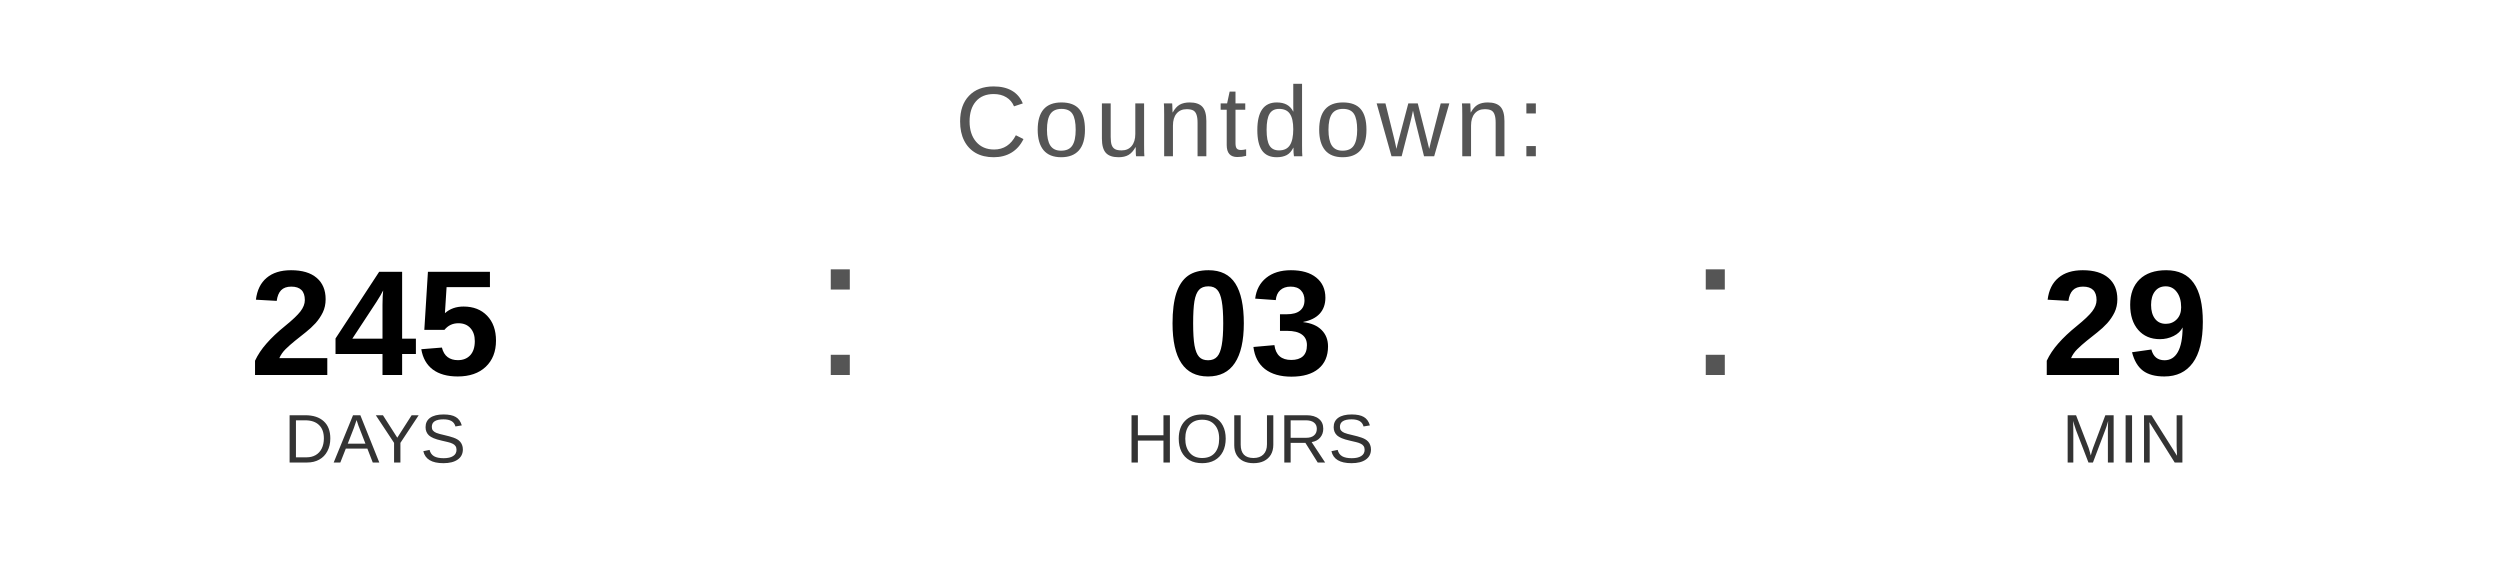
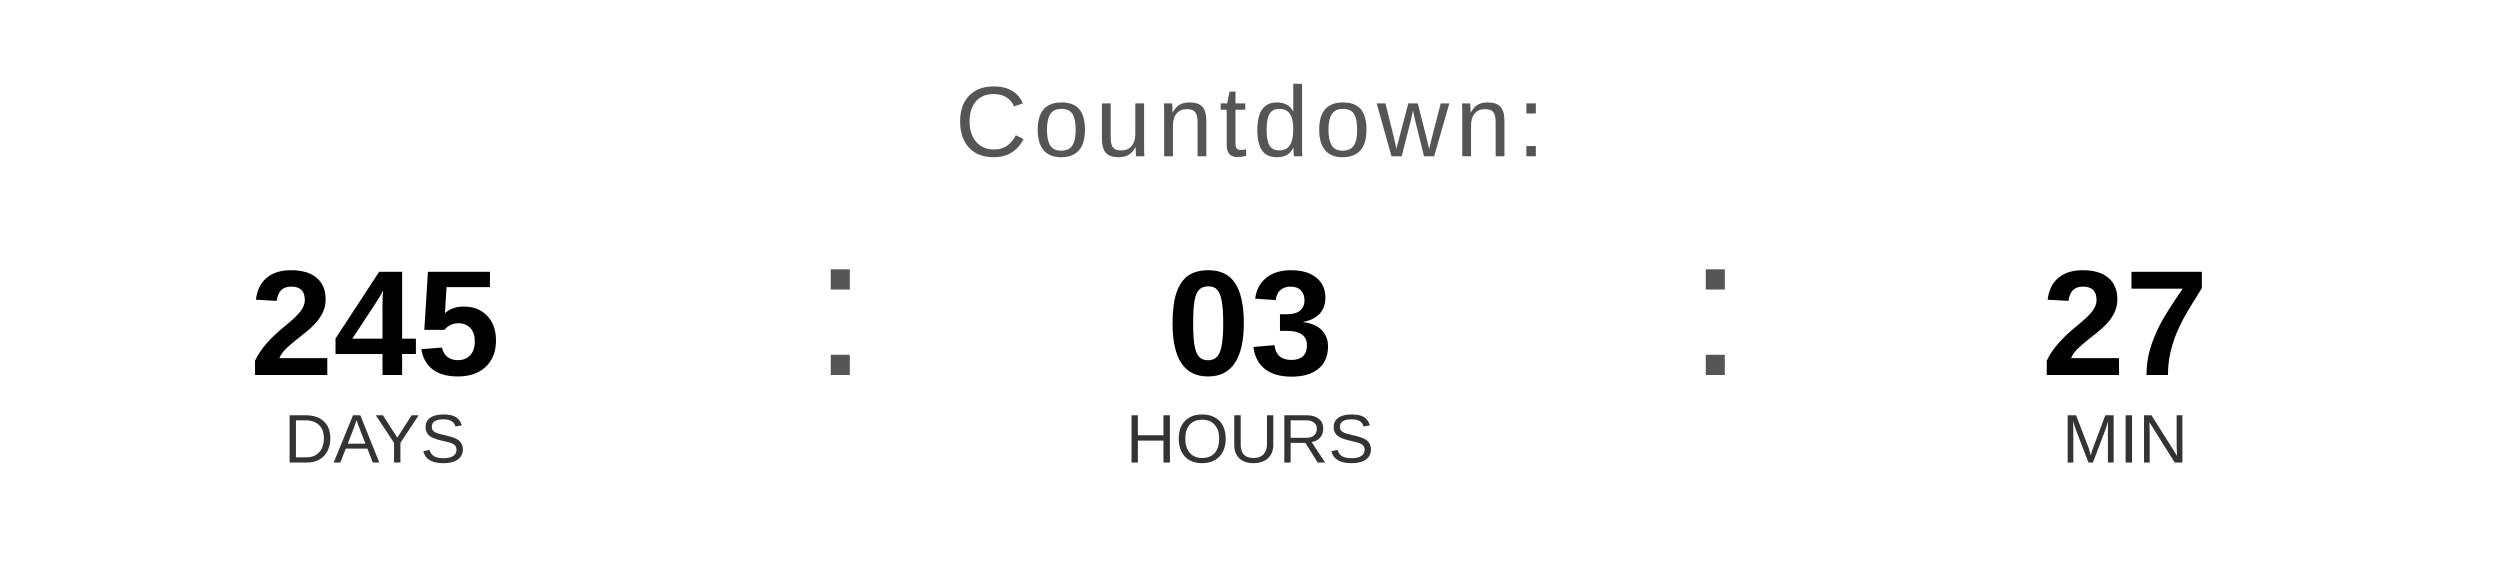
<svg xmlns="http://www.w3.org/2000/svg" width="400" height="90" viewBox="0 0 400 90">
  <text x="200" y="25" font-family="Arial, Helvetica, sans-serif" font-size="16" fill="#555555" text-anchor="middle" letter-spacing="1">
    Countdown:
  </text>
  <text x="60" y="60" font-family="Arial, Helvetica, sans-serif" font-size="24" font-weight="bold" fill="#000000" text-anchor="middle">245</text>
  <text x="60" y="74" font-family="Arial, Helvetica, sans-serif" font-size="11" fill="#333333" text-anchor="middle">DAYS</text>
  <text x="130" y="60" font-family="Arial, sans-serif" font-size="32" fill="#555555">:</text>
  <text x="200" y="60" font-family="Arial, Helvetica, sans-serif" font-size="24" font-weight="bold" fill="#000000" text-anchor="middle">03</text>
  <text x="200" y="74" font-family="Arial, Helvetica, sans-serif" font-size="11" fill="#333333" text-anchor="middle">HOURS</text>
  <text x="270" y="60" font-family="Arial, sans-serif" font-size="32" fill="#555555">:</text>
-   <text x="340" y="60" font-family="Arial, Helvetica, sans-serif" font-size="24" font-weight="bold" fill="#000000" text-anchor="middle">29</text>
+   <text x="340" y="60" font-family="Arial, Helvetica, sans-serif" font-size="24" font-weight="bold" fill="#000000" text-anchor="middle">27</text>
  <text x="340" y="74" font-family="Arial, Helvetica, sans-serif" font-size="11" fill="#333333" text-anchor="middle">MIN</text>
</svg>
